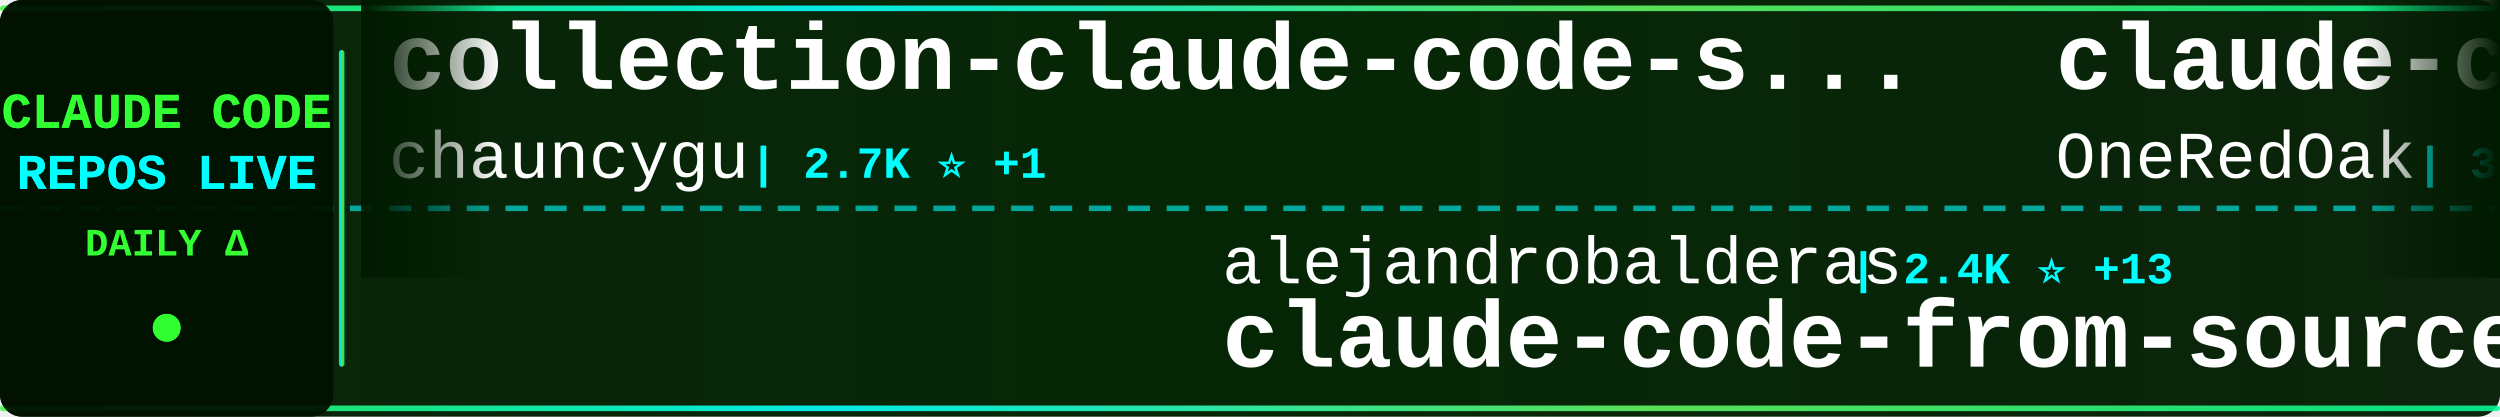
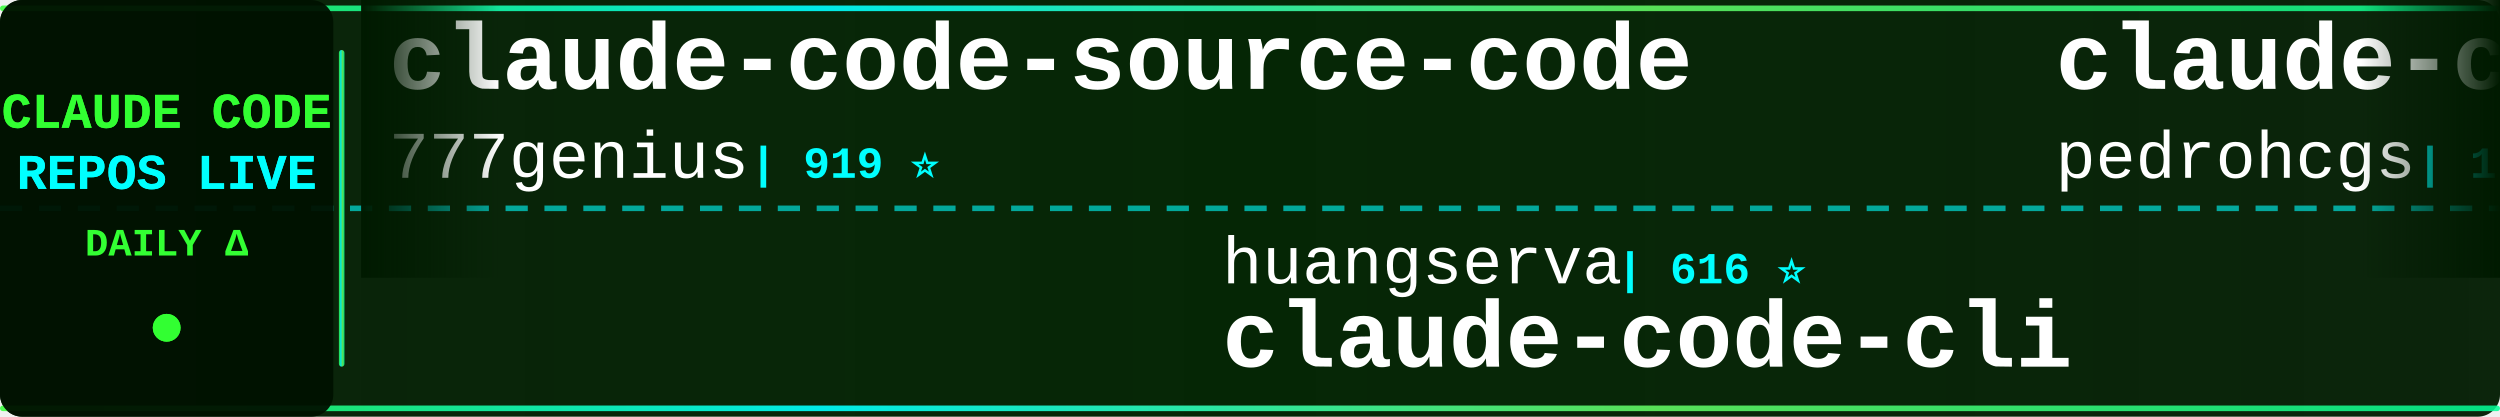
<svg xmlns="http://www.w3.org/2000/svg" width="900" height="150">
  <defs>
    <linearGradient id="tickerBg" x1="0%" y1="0%" x2="100%" y2="0%">
      <stop offset="0%" style="stop-color:#001a00;stop-opacity:0.95" />
      <stop offset="50%" style="stop-color:#002200;stop-opacity:0.98" />
      <stop offset="100%" style="stop-color:#001a00;stop-opacity:0.95" />
    </linearGradient>
    <linearGradient id="borderGrad" x1="0%" y1="0%" x2="100%" y2="0%">
      <stop offset="0%" style="stop-color:#33ff33;stop-opacity:0.85">
        <animate attributeName="stop-opacity" values="0.85;1;0.85" dur="2s" repeatCount="indefinite" />
      </stop>
      <stop offset="33%" style="stop-color:#00ffff;stop-opacity:0.9">
        <animate attributeName="stop-opacity" values="0.9;1;0.9" dur="2.2s" repeatCount="indefinite" />
      </stop>
      <stop offset="66%" style="stop-color:#66ff66;stop-opacity:0.85">
        <animate attributeName="stop-opacity" values="0.85;1;0.85" dur="1.8s" repeatCount="indefinite" />
      </stop>
      <stop offset="100%" style="stop-color:#00ff99;stop-opacity:0.85">
        <animate attributeName="stop-opacity" values="0.85;1;0.85" dur="2s" repeatCount="indefinite" />
      </stop>
    </linearGradient>
    <filter id="textGlow">
      <feGaussianBlur stdDeviation="0.1" result="coloredBlur" />
      <feMerge>
        <feMergeNode in="coloredBlur" />
        <feMergeNode in="SourceGraphic" />
      </feMerge>
    </filter>
    <filter id="metricGlow">
      <feGaussianBlur stdDeviation="0.2" result="coloredBlur" />
      <feMerge>
        <feMergeNode in="coloredBlur" />
        <feMergeNode in="SourceGraphic" />
      </feMerge>
    </filter>
    <linearGradient id="leftFade" x1="0%" y1="0%" x2="100%" y2="0%">
      <stop offset="0%" style="stop-color:#001a00;stop-opacity:1" />
      <stop offset="100%" style="stop-color:#001a00;stop-opacity:0" />
    </linearGradient>
    <linearGradient id="rightFade" x1="0%" y1="0%" x2="100%" y2="0%">
      <stop offset="0%" style="stop-color:#001a00;stop-opacity:0" />
      <stop offset="100%" style="stop-color:#001a00;stop-opacity:1" />
    </linearGradient>
  </defs>
  <rect width="900" height="150" fill="url(#tickerBg)" rx="8" />
  <rect x="0" y="2" width="900" height="2" fill="url(#borderGrad)" rx="1" />
  <rect x="0" y="146" width="900" height="2" fill="url(#borderGrad)" rx="1" />
  <line x1="0" y1="75" x2="900" y2="75" stroke="#00ffff" stroke-width="2" stroke-dasharray="8 6" opacity="0.6" />
  <rect x="0" y="0" width="120" height="150" fill="#001100" opacity="0.95" rx="8" />
  <text x="60" y="46" font-family="'Courier New', monospace" font-size="18" font-weight="bold" fill="#33ff33" text-anchor="middle" filter="url(#textGlow)">
    CLAUDE CODE
  </text>
  <text x="60" y="68" font-family="'Courier New', monospace" font-size="18" font-weight="bold" fill="#00ffff" text-anchor="middle" filter="url(#textGlow)">
    REPOS LIVE
  </text>
  <text x="60" y="92" font-family="'Courier New', monospace" font-size="14" font-weight="bold" fill="#33ff33" text-anchor="middle">
    DAILY Δ
  </text>
  <circle cx="60" cy="118" r="5" fill="#33ff33" filter="url(#metricGlow)">
    <animate attributeName="r" values="4;6;4" dur="1.5s" repeatCount="indefinite" />
    <animate attributeName="opacity" values="0.6;1;0.6" dur="1.5s" repeatCount="indefinite" />
  </circle>
  <rect x="122" y="18" width="2" height="114" fill="url(#borderGrad)" rx="1" />
  <clipPath id="tickerClip">
    <rect x="130" y="0" width="770" height="150" />
  </clipPath>
  <g clip-path="url(#tickerClip)">
    <g id="tickerItems">
      <animateTransform attributeName="transform" attributeType="XML" type="translate" from="0 0" to="-3000 0" dur="54s" repeatCount="indefinite" />
      <g transform="translate(0, 0)">
-         <text x="140" y="32" font-family="'Courier New', monospace" font-size="34" font-weight="bold" fill="#ffffff">collection-claude-code-s...</text>
-         <text x="140" y="64" font-family="'Courier New', monospace" font-size="24" font-weight="normal" fill="#ffffff" opacity="1.0">chauncygu</text>
-         <text x="270" y="64" font-family="'Courier New', monospace" font-size="16" font-weight="bold" fill="#00ffff"> | 2.7K ⭐ +1</text>
+         <text x="140" y="32" font-family="'Courier New', monospace" font-size="34" font-weight="bold" fill="#ffffff">claude-code-source-code</text>
+         <text x="140" y="64" font-family="'Courier New', monospace" font-size="24" font-weight="normal" fill="#ffffff" opacity="1.0">777genius</text>
+         <text x="270" y="64" font-family="'Courier New', monospace" font-size="16" font-weight="bold" fill="#00ffff"> | 919 ⭐</text>
      </g>
      <g transform="translate(300, 0)">
-         <text x="140" y="102" font-family="'Courier New', monospace" font-size="24" font-weight="normal" fill="#ffffff" opacity="1.0">alejandrobalderas</text>
-         <text x="366" y="102" font-family="'Courier New', monospace" font-size="16" font-weight="bold" fill="#00ffff"> | 2.4K ⭐ +13</text>
-         <text x="140" y="132" font-family="'Courier New', monospace" font-size="34" font-weight="bold" fill="#ffffff">claude-code-from-source</text>
+         <text x="140" y="102" font-family="'Courier New', monospace" font-size="24" font-weight="normal" fill="#ffffff" opacity="1.0">huangserva</text>
+         <text x="282" y="102" font-family="'Courier New', monospace" font-size="16" font-weight="bold" fill="#00ffff"> | 616 ⭐</text>
+         <text x="140" y="132" font-family="'Courier New', monospace" font-size="34" font-weight="bold" fill="#ffffff">claude-code-cli</text>
      </g>
      <g transform="translate(600, 0)">
-         <text x="140" y="32" font-family="'Courier New', monospace" font-size="34" font-weight="bold" fill="#ffffff">claude-code-workflows</text>
-         <text x="140" y="64" font-family="'Courier New', monospace" font-size="24" font-weight="normal" fill="#ffffff" opacity="1.0">OneRedOak</text>
-         <text x="270" y="64" font-family="'Courier New', monospace" font-size="16" font-weight="bold" fill="#00ffff"> | 3.9K ⭐ +1</text>
+         <text x="140" y="32" font-family="'Courier New', monospace" font-size="34" font-weight="bold" fill="#ffffff">claude-code-my-workflow</text>
+         <text x="140" y="64" font-family="'Courier New', monospace" font-size="24" font-weight="normal" fill="#ffffff" opacity="1.0">pedrohcgs</text>
+         <text x="270" y="64" font-family="'Courier New', monospace" font-size="16" font-weight="bold" fill="#00ffff"> | 1.4K ⭐ +8</text>
      </g>
      <g transform="translate(900, 0)">
-         <text x="140" y="102" font-family="'Courier New', monospace" font-size="24" font-weight="normal" fill="#ffffff" opacity="1.0">OrcaWhisper</text>
-         <text x="294" y="102" font-family="'Courier New', monospace" font-size="16" font-weight="bold" fill="#00ffff"> | 83 ⭐</text>
-         <text x="140" y="132" font-family="'Courier New', monospace" font-size="34" font-weight="bold" fill="#ffffff">Claude-Code</text>
+         <text x="140" y="102" font-family="'Courier New', monospace" font-size="24" font-weight="normal" fill="#ffffff" opacity="1.0">kodu-ai</text>
+         <text x="246" y="102" font-family="'Courier New', monospace" font-size="16" font-weight="bold" fill="#00ffff"> | 5.3K ⭐</text>
+         <text x="140" y="132" font-family="'Courier New', monospace" font-size="34" font-weight="bold" fill="#ffffff">claude-coder</text>
      </g>
      <g transform="translate(1200, 0)">
-         <text x="140" y="32" font-family="'Courier New', monospace" font-size="34" font-weight="bold" fill="#ffffff">claude-howto</text>
-         <text x="140" y="64" font-family="'Courier New', monospace" font-size="24" font-weight="normal" fill="#ffffff" opacity="1.0">luongnv89</text>
-         <text x="270" y="64" font-family="'Courier New', monospace" font-size="16" font-weight="bold" fill="#00ffff"> | 39.4K ⭐ +64</text>
+         <text x="140" y="32" font-family="'Courier New', monospace" font-size="34" font-weight="bold" fill="#ffffff">claude-code-pm-course</text>
+         <text x="140" y="64" font-family="'Courier New', monospace" font-size="24" font-weight="normal" fill="#ffffff" opacity="1.0">carlvellotti</text>
+         <text x="306" y="64" font-family="'Courier New', monospace" font-size="16" font-weight="bold" fill="#00ffff"> | 2.1K ⭐ +1</text>
      </g>
      <g transform="translate(1500, 0)">
-         <text x="140" y="102" font-family="'Courier New', monospace" font-size="24" font-weight="normal" fill="#ffffff" opacity="1.0">Windy3f3f3f3f</text>
-         <text x="318" y="102" font-family="'Courier New', monospace" font-size="16" font-weight="bold" fill="#00ffff"> | 3.1K ⭐ +18</text>
-         <text x="140" y="132" font-family="'Courier New', monospace" font-size="34" font-weight="bold" fill="#ffffff">how-claude-code-works</text>
+         <text x="140" y="102" font-family="'Courier New', monospace" font-size="24" font-weight="normal" fill="#ffffff" opacity="1.0">diet103</text>
+         <text x="246" y="102" font-family="'Courier New', monospace" font-size="16" font-weight="bold" fill="#00ffff"> | 9.7K ⭐ +1</text>
+         <text x="140" y="132" font-family="'Courier New', monospace" font-size="34" font-weight="bold" fill="#ffffff">claude-code-infrastructu...</text>
      </g>
      <g transform="translate(1800, 0)">
-         <text x="140" y="32" font-family="'Courier New', monospace" font-size="34" font-weight="bold" fill="#ffffff">claude-code-security-rev...</text>
-         <text x="140" y="64" font-family="'Courier New', monospace" font-size="24" font-weight="normal" fill="#ffffff" opacity="1.0">anthropics</text>
-         <text x="282" y="64" font-family="'Courier New', monospace" font-size="16" font-weight="bold" fill="#00ffff"> | 5.5K ⭐ +11</text>
+         <text x="140" y="32" font-family="'Courier New', monospace" font-size="34" font-weight="bold" fill="#ffffff">claude-code-telegram</text>
+         <text x="140" y="64" font-family="'Courier New', monospace" font-size="24" font-weight="normal" fill="#ffffff" opacity="1.0">RichardAtCT</text>
+         <text x="294" y="64" font-family="'Courier New', monospace" font-size="16" font-weight="bold" fill="#00ffff"> | 2.7K ⭐ +1</text>
      </g>
      <g transform="translate(2100, 0)">
-         <text x="140" y="102" font-family="'Courier New', monospace" font-size="24" font-weight="normal" fill="#ffffff" opacity="1.0">musistudio</text>
-         <text x="282" y="102" font-family="'Courier New', monospace" font-size="16" font-weight="bold" fill="#00ffff"> | 35.7K ⭐ +38</text>
-         <text x="140" y="132" font-family="'Courier New', monospace" font-size="34" font-weight="bold" fill="#ffffff">claude-code-router</text>
+         <text x="140" y="102" font-family="'Courier New', monospace" font-size="24" font-weight="normal" fill="#ffffff" opacity="1.0">luyao618</text>
+         <text x="258" y="102" font-family="'Courier New', monospace" font-size="16" font-weight="bold" fill="#00ffff"> | 1.6K ⭐ +1</text>
+         <text x="140" y="132" font-family="'Courier New', monospace" font-size="34" font-weight="bold" fill="#ffffff">Claude-Code-Source-Study</text>
      </g>
      <g transform="translate(2400, 0)">
-         <text x="140" y="32" font-family="'Courier New', monospace" font-size="34" font-weight="bold" fill="#ffffff">Claude-Code</text>
-         <text x="140" y="64" font-family="'Courier New', monospace" font-size="24" font-weight="normal" fill="#ffffff" opacity="1.0">KPR111</text>
-         <text x="234" y="64" font-family="'Courier New', monospace" font-size="16" font-weight="bold" fill="#00ffff"> | 18 ⭐</text>
+         <text x="140" y="32" font-family="'Courier New', monospace" font-size="34" font-weight="bold" fill="#ffffff">claude-code-local</text>
+         <text x="140" y="64" font-family="'Courier New', monospace" font-size="24" font-weight="normal" fill="#ffffff" opacity="1.0">nicedreamzapp</text>
+         <text x="318" y="64" font-family="'Courier New', monospace" font-size="16" font-weight="bold" fill="#00ffff"> | 2.9K ⭐ +3</text>
      </g>
      <g transform="translate(2700, 0)">
-         <text x="140" y="102" font-family="'Courier New', monospace" font-size="24" font-weight="normal" fill="#ffffff" opacity="1.0">wanshuiyin</text>
-         <text x="282" y="102" font-family="'Courier New', monospace" font-size="16" font-weight="bold" fill="#00ffff"> | 13.1K ⭐ +45</text>
-         <text x="140" y="132" font-family="'Courier New', monospace" font-size="34" font-weight="bold" fill="#ffffff">Auto-claude-code-researc...</text>
+         <text x="140" y="102" font-family="'Courier New', monospace" font-size="24" font-weight="normal" fill="#ffffff" opacity="1.0">ChinaSiro</text>
+         <text x="270" y="102" font-family="'Courier New', monospace" font-size="16" font-weight="bold" fill="#00ffff"> | 9.5K ⭐ +2</text>
+         <text x="140" y="132" font-family="'Courier New', monospace" font-size="34" font-weight="bold" fill="#ffffff">claude-code-sourcemap</text>
      </g>
      <g transform="translate(3000, 0)">
-         <text x="140" y="32" font-family="'Courier New', monospace" font-size="34" font-weight="bold" fill="#ffffff">collection-claude-code-s...</text>
-         <text x="140" y="64" font-family="'Courier New', monospace" font-size="24" font-weight="normal" fill="#ffffff" opacity="1.0">chauncygu</text>
-         <text x="270" y="64" font-family="'Courier New', monospace" font-size="16" font-weight="bold" fill="#00ffff"> | 2.7K ⭐ +1</text>
+         <text x="140" y="32" font-family="'Courier New', monospace" font-size="34" font-weight="bold" fill="#ffffff">claude-code-source-code</text>
+         <text x="140" y="64" font-family="'Courier New', monospace" font-size="24" font-weight="normal" fill="#ffffff" opacity="1.0">777genius</text>
+         <text x="270" y="64" font-family="'Courier New', monospace" font-size="16" font-weight="bold" fill="#00ffff"> | 919 ⭐</text>
      </g>
      <g transform="translate(3300, 0)">
-         <text x="140" y="102" font-family="'Courier New', monospace" font-size="24" font-weight="normal" fill="#ffffff" opacity="1.0">alejandrobalderas</text>
-         <text x="366" y="102" font-family="'Courier New', monospace" font-size="16" font-weight="bold" fill="#00ffff"> | 2.4K ⭐ +13</text>
-         <text x="140" y="132" font-family="'Courier New', monospace" font-size="34" font-weight="bold" fill="#ffffff">claude-code-from-source</text>
+         <text x="140" y="102" font-family="'Courier New', monospace" font-size="24" font-weight="normal" fill="#ffffff" opacity="1.0">huangserva</text>
+         <text x="282" y="102" font-family="'Courier New', monospace" font-size="16" font-weight="bold" fill="#00ffff"> | 616 ⭐</text>
+         <text x="140" y="132" font-family="'Courier New', monospace" font-size="34" font-weight="bold" fill="#ffffff">claude-code-cli</text>
      </g>
      <g transform="translate(3600, 0)">
-         <text x="140" y="32" font-family="'Courier New', monospace" font-size="34" font-weight="bold" fill="#ffffff">claude-code-workflows</text>
-         <text x="140" y="64" font-family="'Courier New', monospace" font-size="24" font-weight="normal" fill="#ffffff" opacity="1.0">OneRedOak</text>
-         <text x="270" y="64" font-family="'Courier New', monospace" font-size="16" font-weight="bold" fill="#00ffff"> | 3.9K ⭐ +1</text>
+         <text x="140" y="32" font-family="'Courier New', monospace" font-size="34" font-weight="bold" fill="#ffffff">claude-code-my-workflow</text>
+         <text x="140" y="64" font-family="'Courier New', monospace" font-size="24" font-weight="normal" fill="#ffffff" opacity="1.0">pedrohcgs</text>
+         <text x="270" y="64" font-family="'Courier New', monospace" font-size="16" font-weight="bold" fill="#00ffff"> | 1.4K ⭐ +8</text>
      </g>
      <g transform="translate(3900, 0)">
-         <text x="140" y="102" font-family="'Courier New', monospace" font-size="24" font-weight="normal" fill="#ffffff" opacity="1.0">OrcaWhisper</text>
-         <text x="294" y="102" font-family="'Courier New', monospace" font-size="16" font-weight="bold" fill="#00ffff"> | 83 ⭐</text>
-         <text x="140" y="132" font-family="'Courier New', monospace" font-size="34" font-weight="bold" fill="#ffffff">Claude-Code</text>
+         <text x="140" y="102" font-family="'Courier New', monospace" font-size="24" font-weight="normal" fill="#ffffff" opacity="1.0">kodu-ai</text>
+         <text x="246" y="102" font-family="'Courier New', monospace" font-size="16" font-weight="bold" fill="#00ffff"> | 5.3K ⭐</text>
+         <text x="140" y="132" font-family="'Courier New', monospace" font-size="34" font-weight="bold" fill="#ffffff">claude-coder</text>
      </g>
    </g>
  </g>
  <rect x="130" y="0" width="50" height="100" fill="url(#leftFade)" />
  <rect x="850" y="0" width="50" height="100" fill="url(#rightFade)" />
</svg>
